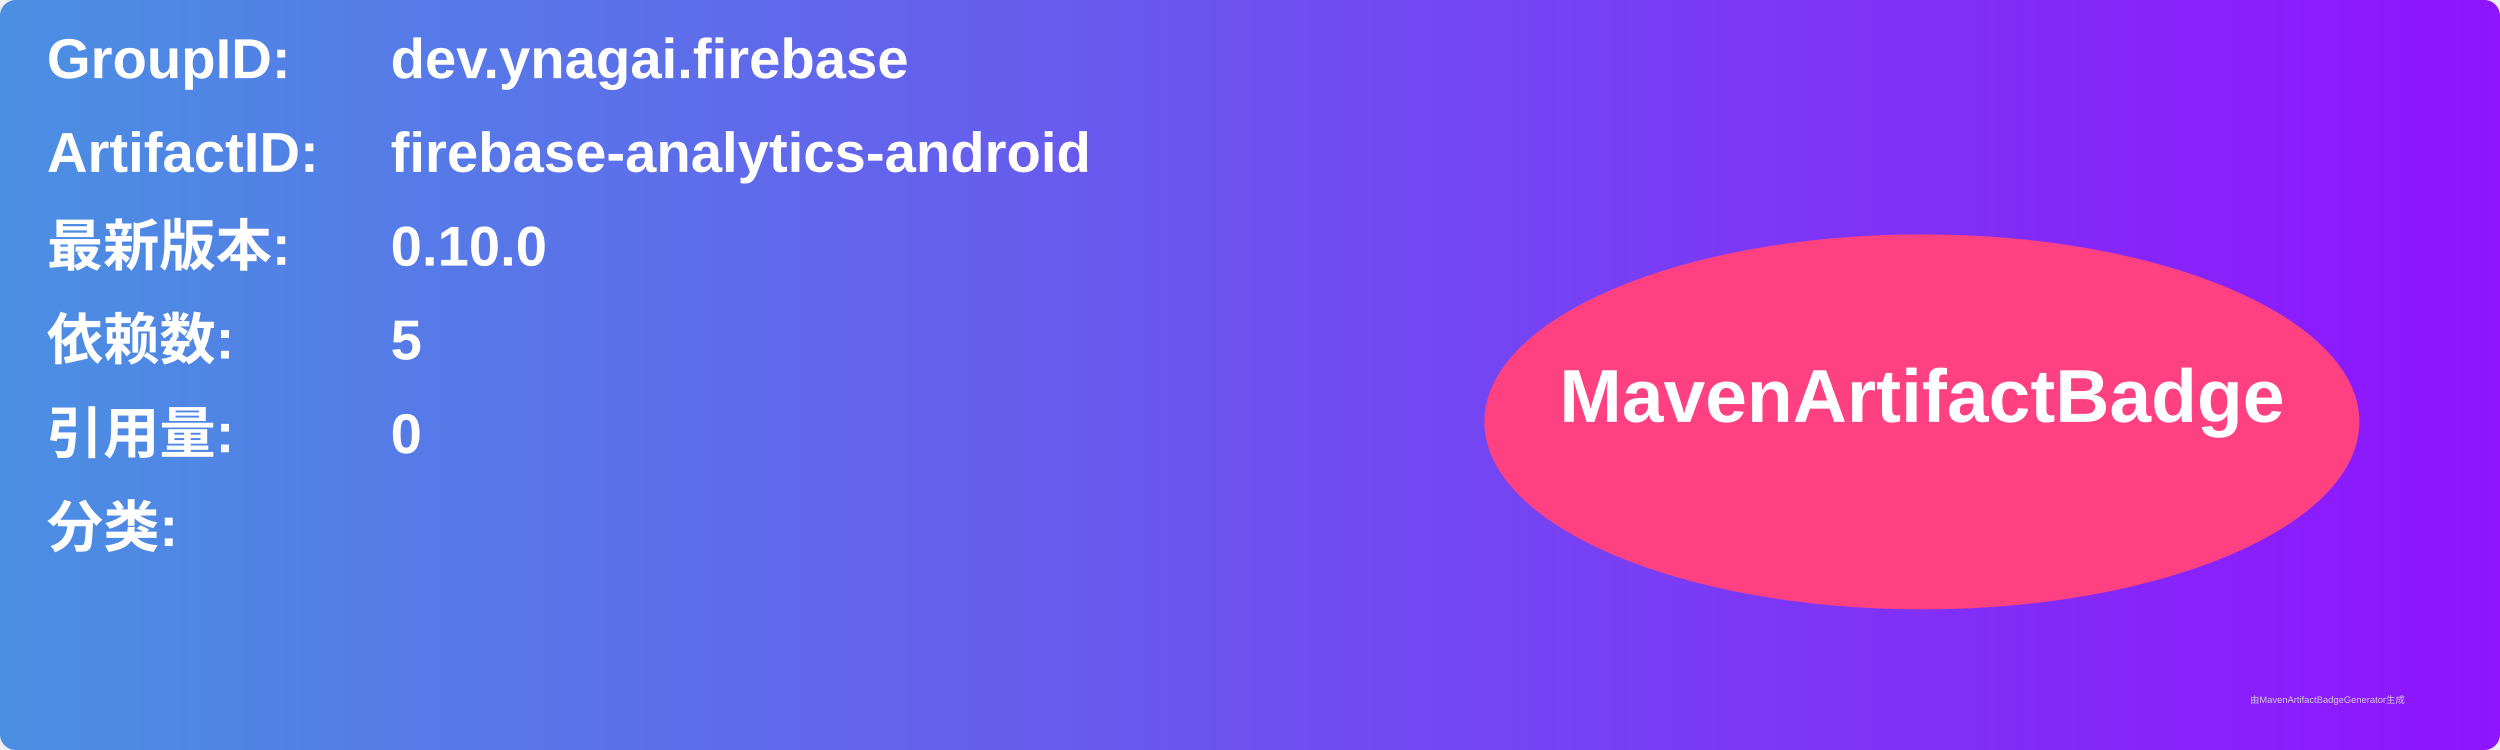
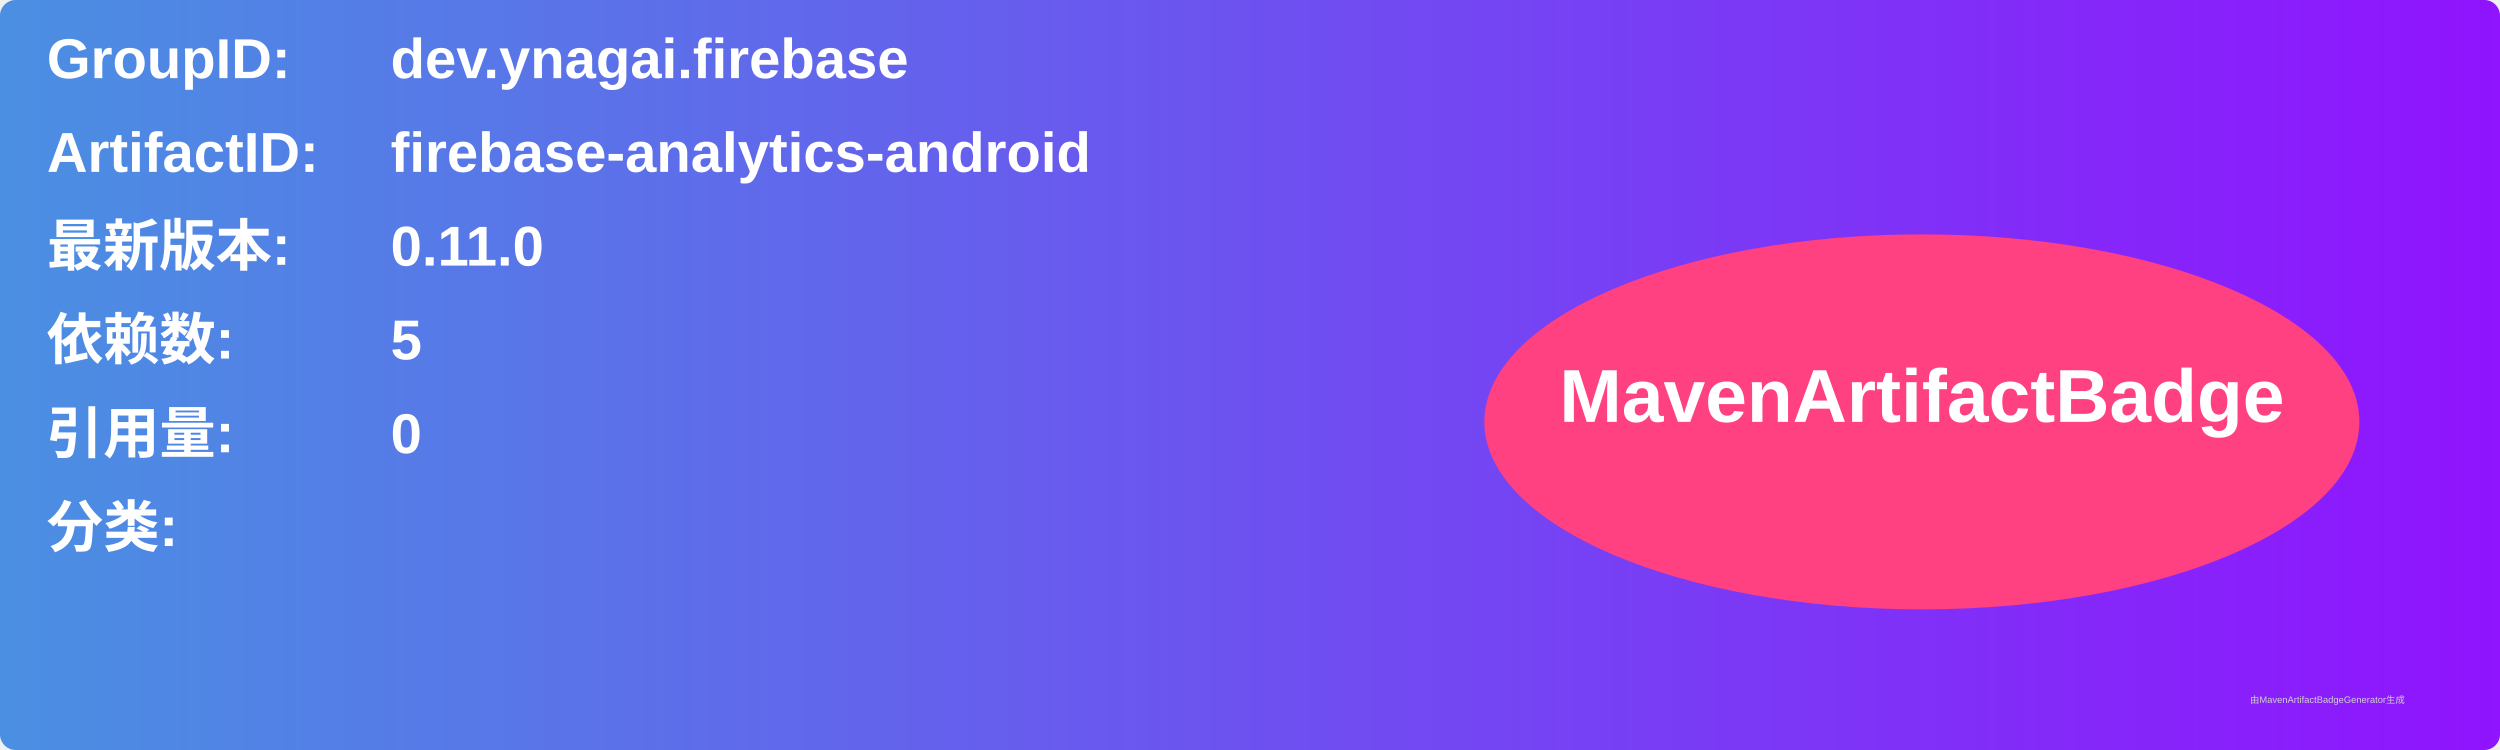
<svg xmlns="http://www.w3.org/2000/svg" width="800" height="240" viewBox="0 0 800 240">
  <linearGradient id="grad" x1="0%" y1="0%" x2="100%" y2="0%">
    <stop offset="0%" stop-color="#4a90e2" />
    <stop offset="100%" stop-color="#9013fe" />
  </linearGradient>
  <rect width="100%" height="100%" rx="5" ry="5" fill="url(#grad)" />
  <g transform="translate(15, 15)">
    <text x="0" y="10" font-family="Arial" font-size="18" fill="white" font-weight="bold" width="260">GroupID:</text>
    <text x="110" y="10" font-family="Arial" font-size="18" fill="white" font-weight="bold" width="460">dev.ynagai.firebase</text>
    <text x="0" y="40" font-family="Arial" font-size="18" fill="white" font-weight="bold" width="260">ArtifactID:</text>
    <text x="110" y="40" font-family="Arial" font-size="18" fill="white" font-weight="bold" width="460">firebase-analytics-android</text>
    <text x="0" y="70" font-family="Arial" font-size="18" fill="white" font-weight="bold">最新版本:</text>
    <text x="110" y="70" font-family="Arial" font-size="18" fill="white" font-weight="bold">
-       <tspan font-weight="bold">0.10.0</tspan>
+       <tspan font-weight="bold">0.11.0</tspan>
    </text>
    <text x="0" y="100" font-family="Arial" font-size="18" fill="white" font-weight="bold">依赖数: </text>
    <text x="110" y="100" font-family="Arial" font-size="18" fill="white">
      <tspan font-weight="bold">5</tspan>
    </text>
    <text x="0" y="130" font-family="Arial" font-size="18" fill="white" font-weight="bold">引用量: </text>
    <text x="110" y="130" font-family="Arial" font-size="18" fill="white">
      <tspan font-weight="bold">0</tspan>
    </text>
    <text x="0" y="160" font-family="Arial" font-size="18" fill="white" font-weight="bold">分类:</text>
    <text x="10" y="190" font-family="Arial" font-size="10" fill="white">
      <tspan font-weight="bold" />
    </text>
    <ellipse cx="600" cy="120" rx="140" ry="60" fill="#ff4081" />
    <text x="600" y="120" text-anchor="middle" font-family="Arial" font-size="24" fill="white" font-weight="bold">MavenArtifactBadge</text>
  </g>
  <text x="720" y="225" font-family="Arial" font-size="3" fill="#d0d0d0">由MavenArtifactBadgeGenerator生成</text>
</svg>
